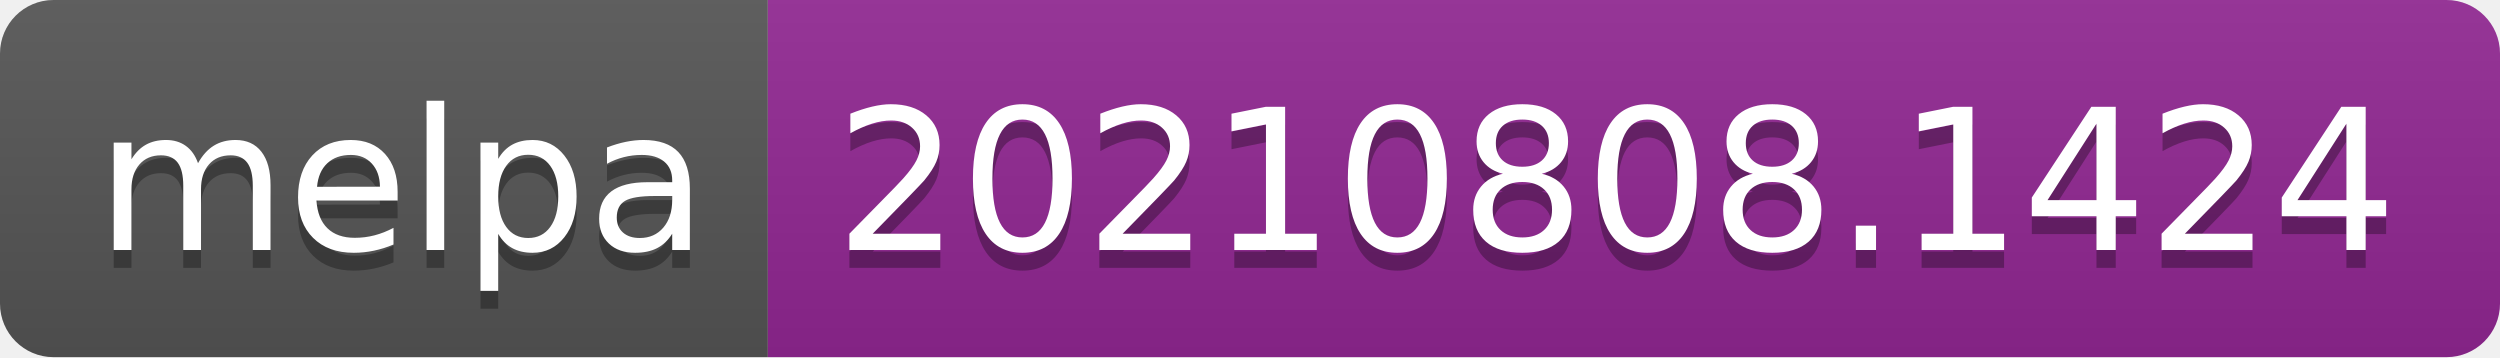
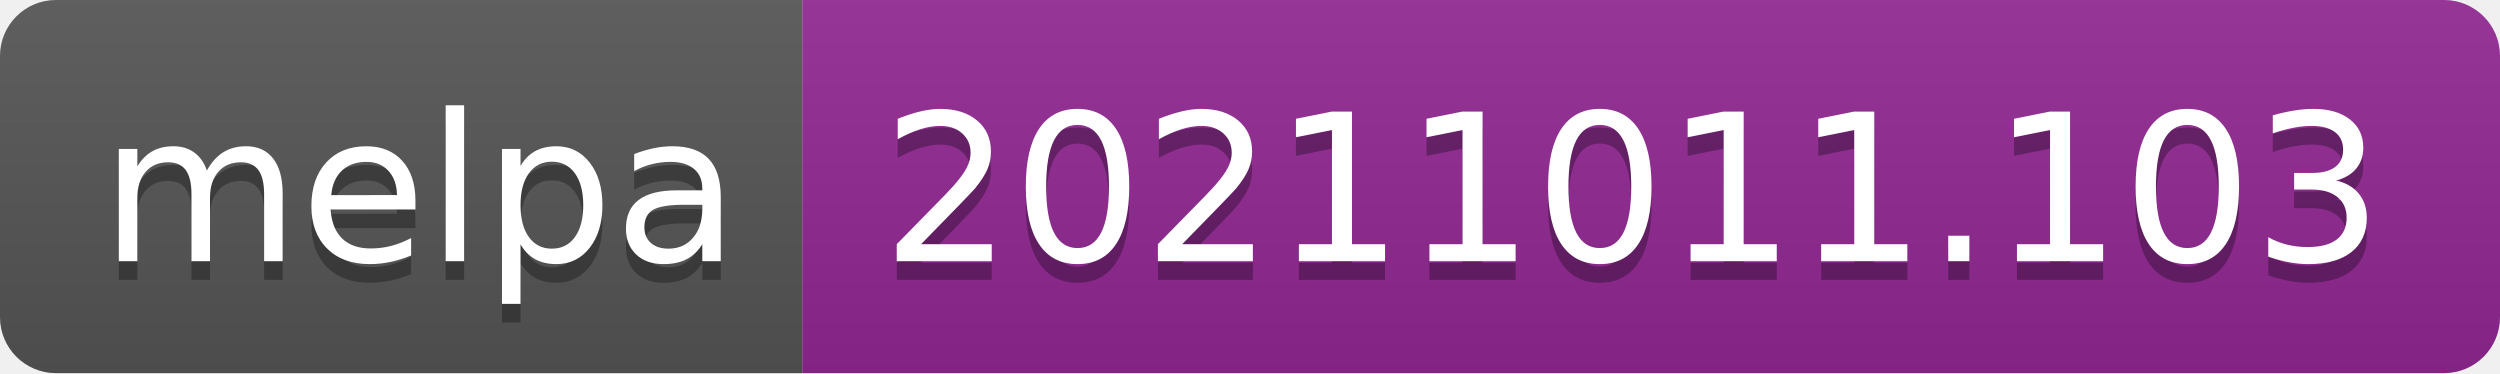
- <svg xmlns="http://www.w3.org/2000/svg" width="140" height="20" role="img" aria-label="melpa: 20210808.1424">
+ <svg xmlns="http://www.w3.org/2000/svg" width="134" height="20" role="img" aria-label="melpa: 20211011.103">
  <linearGradient id="s" x2="0" y2="100%">
    <stop offset="0" stop-color="#bbb" stop-opacity=".1" />
    <stop offset="1" stop-opacity=".1" />
  </linearGradient>
  <clipPath id="r">
-     <rect width="140" height="20" rx="3" fill="#fff" />
+     <rect width="134" height="20" rx="3" fill="#fff" />
  </clipPath>
  <g clip-path="url(#r)">
    <rect width="43" height="20" fill="#555" />
-     <rect x="43" width="97" height="20" fill="#922793" />
-     <rect width="140" height="20" fill="url(#s)" />
+     <rect x="43" width="91" height="20" fill="#922793" />
+     <rect width="134" height="20" fill="url(#s)" />
  </g>
  <g fill="#fff" text-anchor="middle" font-family="Verdana,Geneva,DejaVu Sans,sans-serif" text-rendering="geometricPrecision" font-size="110">
    <text aria-hidden="true" x="225" y="150" fill="#010101" fill-opacity=".3" transform="scale(.1)" textLength="330">melpa</text>
    <text x="225" y="140" transform="scale(.1)" fill="#fff" textLength="330">melpa</text>
-     <text aria-hidden="true" x="905" y="150" fill="#010101" fill-opacity=".3" transform="scale(.1)" textLength="870">20210808.1424</text>
-     <text x="905" y="140" transform="scale(.1)" fill="#fff" textLength="870">20210808.1424</text>
+     <text aria-hidden="true" x="875" y="150" fill="#010101" fill-opacity=".3" transform="scale(.1)" textLength="810">20211011.103</text>
+     <text x="875" y="140" transform="scale(.1)" fill="#fff" textLength="810">20211011.103</text>
  </g>
</svg>
